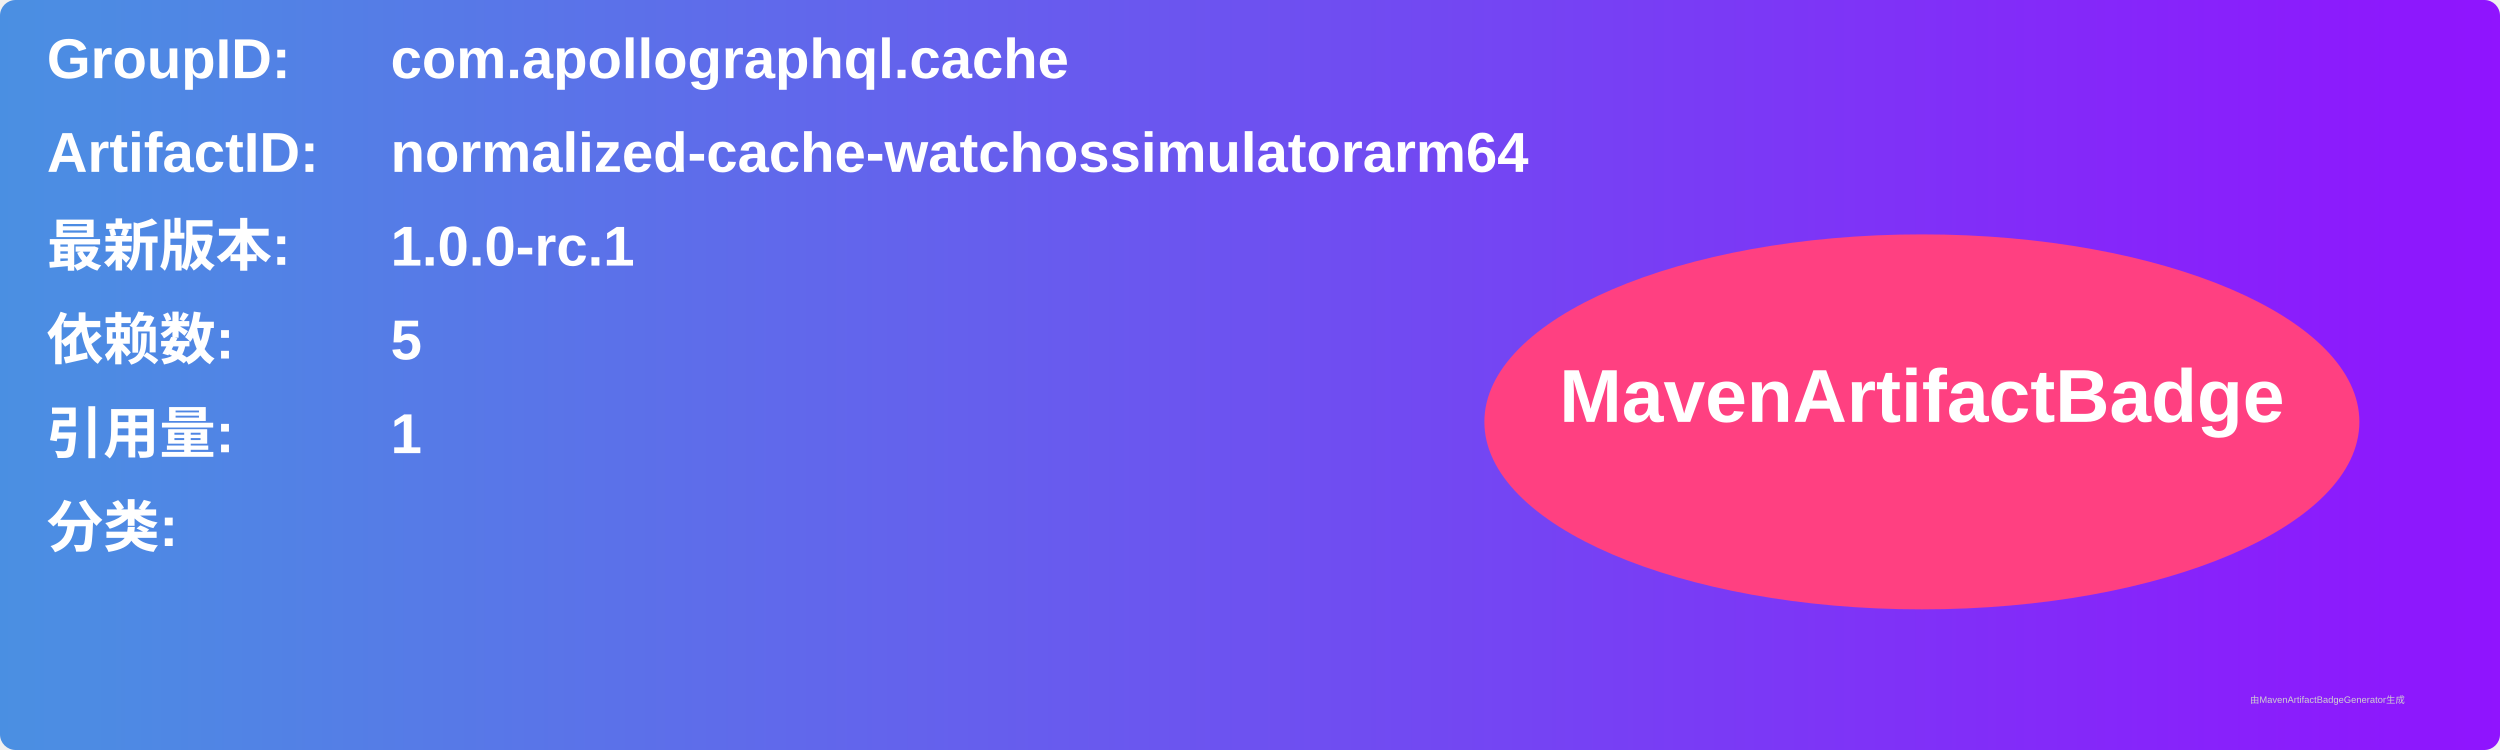
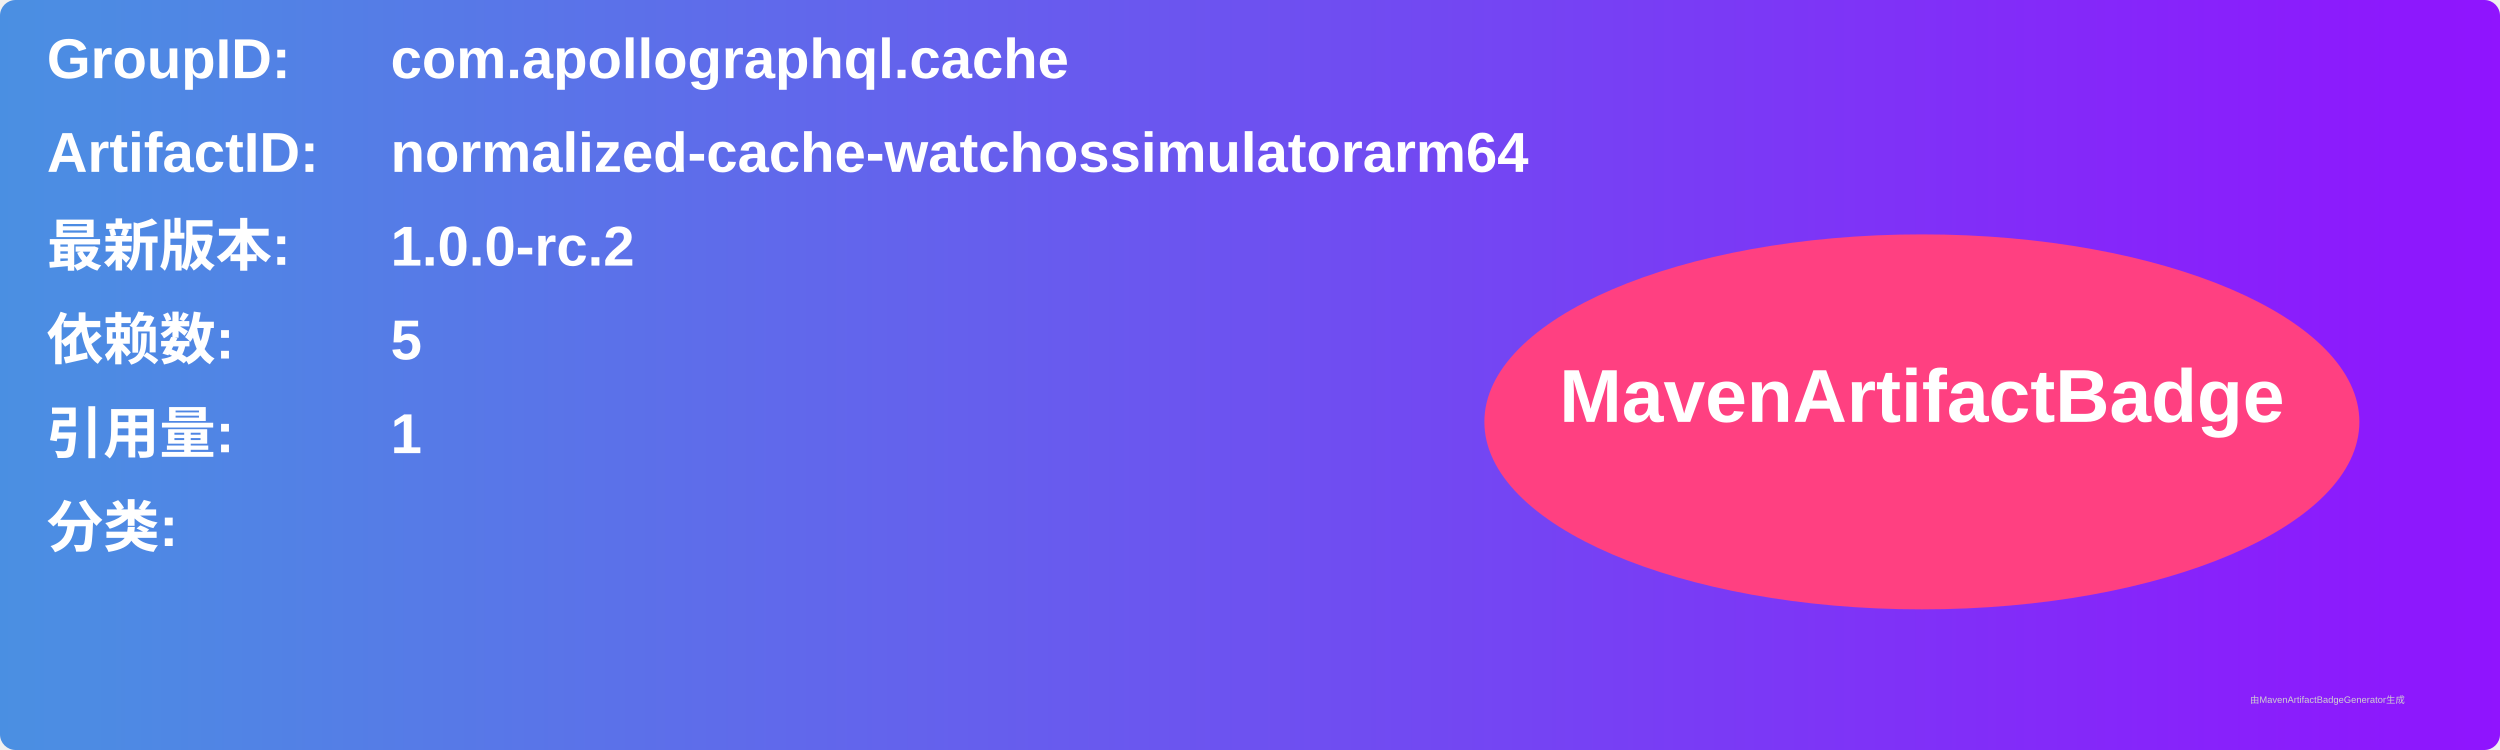
<svg xmlns="http://www.w3.org/2000/svg" width="800" height="240" viewBox="0 0 800 240">
  <linearGradient id="grad" x1="0%" y1="0%" x2="100%" y2="0%">
    <stop offset="0%" stop-color="#4a90e2" />
    <stop offset="100%" stop-color="#9013fe" />
  </linearGradient>
  <rect width="100%" height="100%" rx="5" ry="5" fill="url(#grad)" />
  <g transform="translate(15, 15)">
    <text x="0" y="10" font-family="Arial" font-size="18" fill="white" font-weight="bold" width="260">GroupID:</text>
    <text x="110" y="10" font-family="Arial" font-size="18" fill="white" font-weight="bold" width="460">com.apollographql.cache</text>
    <text x="0" y="40" font-family="Arial" font-size="18" fill="white" font-weight="bold" width="260">ArtifactID:</text>
    <text x="110" y="40" font-family="Arial" font-size="18" fill="white" font-weight="bold" width="460">normalized-cache-watchossimulatorarm64</text>
    <text x="0" y="70" font-family="Arial" font-size="18" fill="white" font-weight="bold">最新版本:</text>
    <text x="110" y="70" font-family="Arial" font-size="18" fill="white" font-weight="bold">
-       <tspan font-weight="bold">1.0.0-rc.1</tspan>
+       <tspan font-weight="bold">1.0.0-rc.2</tspan>
    </text>
    <text x="0" y="100" font-family="Arial" font-size="18" fill="white" font-weight="bold">依赖数: </text>
    <text x="110" y="100" font-family="Arial" font-size="18" fill="white">
      <tspan font-weight="bold">5</tspan>
    </text>
    <text x="0" y="130" font-family="Arial" font-size="18" fill="white" font-weight="bold">引用量: </text>
    <text x="110" y="130" font-family="Arial" font-size="18" fill="white">
      <tspan font-weight="bold">1</tspan>
    </text>
    <text x="0" y="160" font-family="Arial" font-size="18" fill="white" font-weight="bold">分类:</text>
    <text x="10" y="190" font-family="Arial" font-size="10" fill="white">
      <tspan font-weight="bold" />
    </text>
    <ellipse cx="600" cy="120" rx="140" ry="60" fill="#ff4081" />
    <text x="600" y="120" text-anchor="middle" font-family="Arial" font-size="24" fill="white" font-weight="bold">MavenArtifactBadge</text>
  </g>
  <text x="720" y="225" font-family="Arial" font-size="3" fill="#d0d0d0">由MavenArtifactBadgeGenerator生成</text>
</svg>
